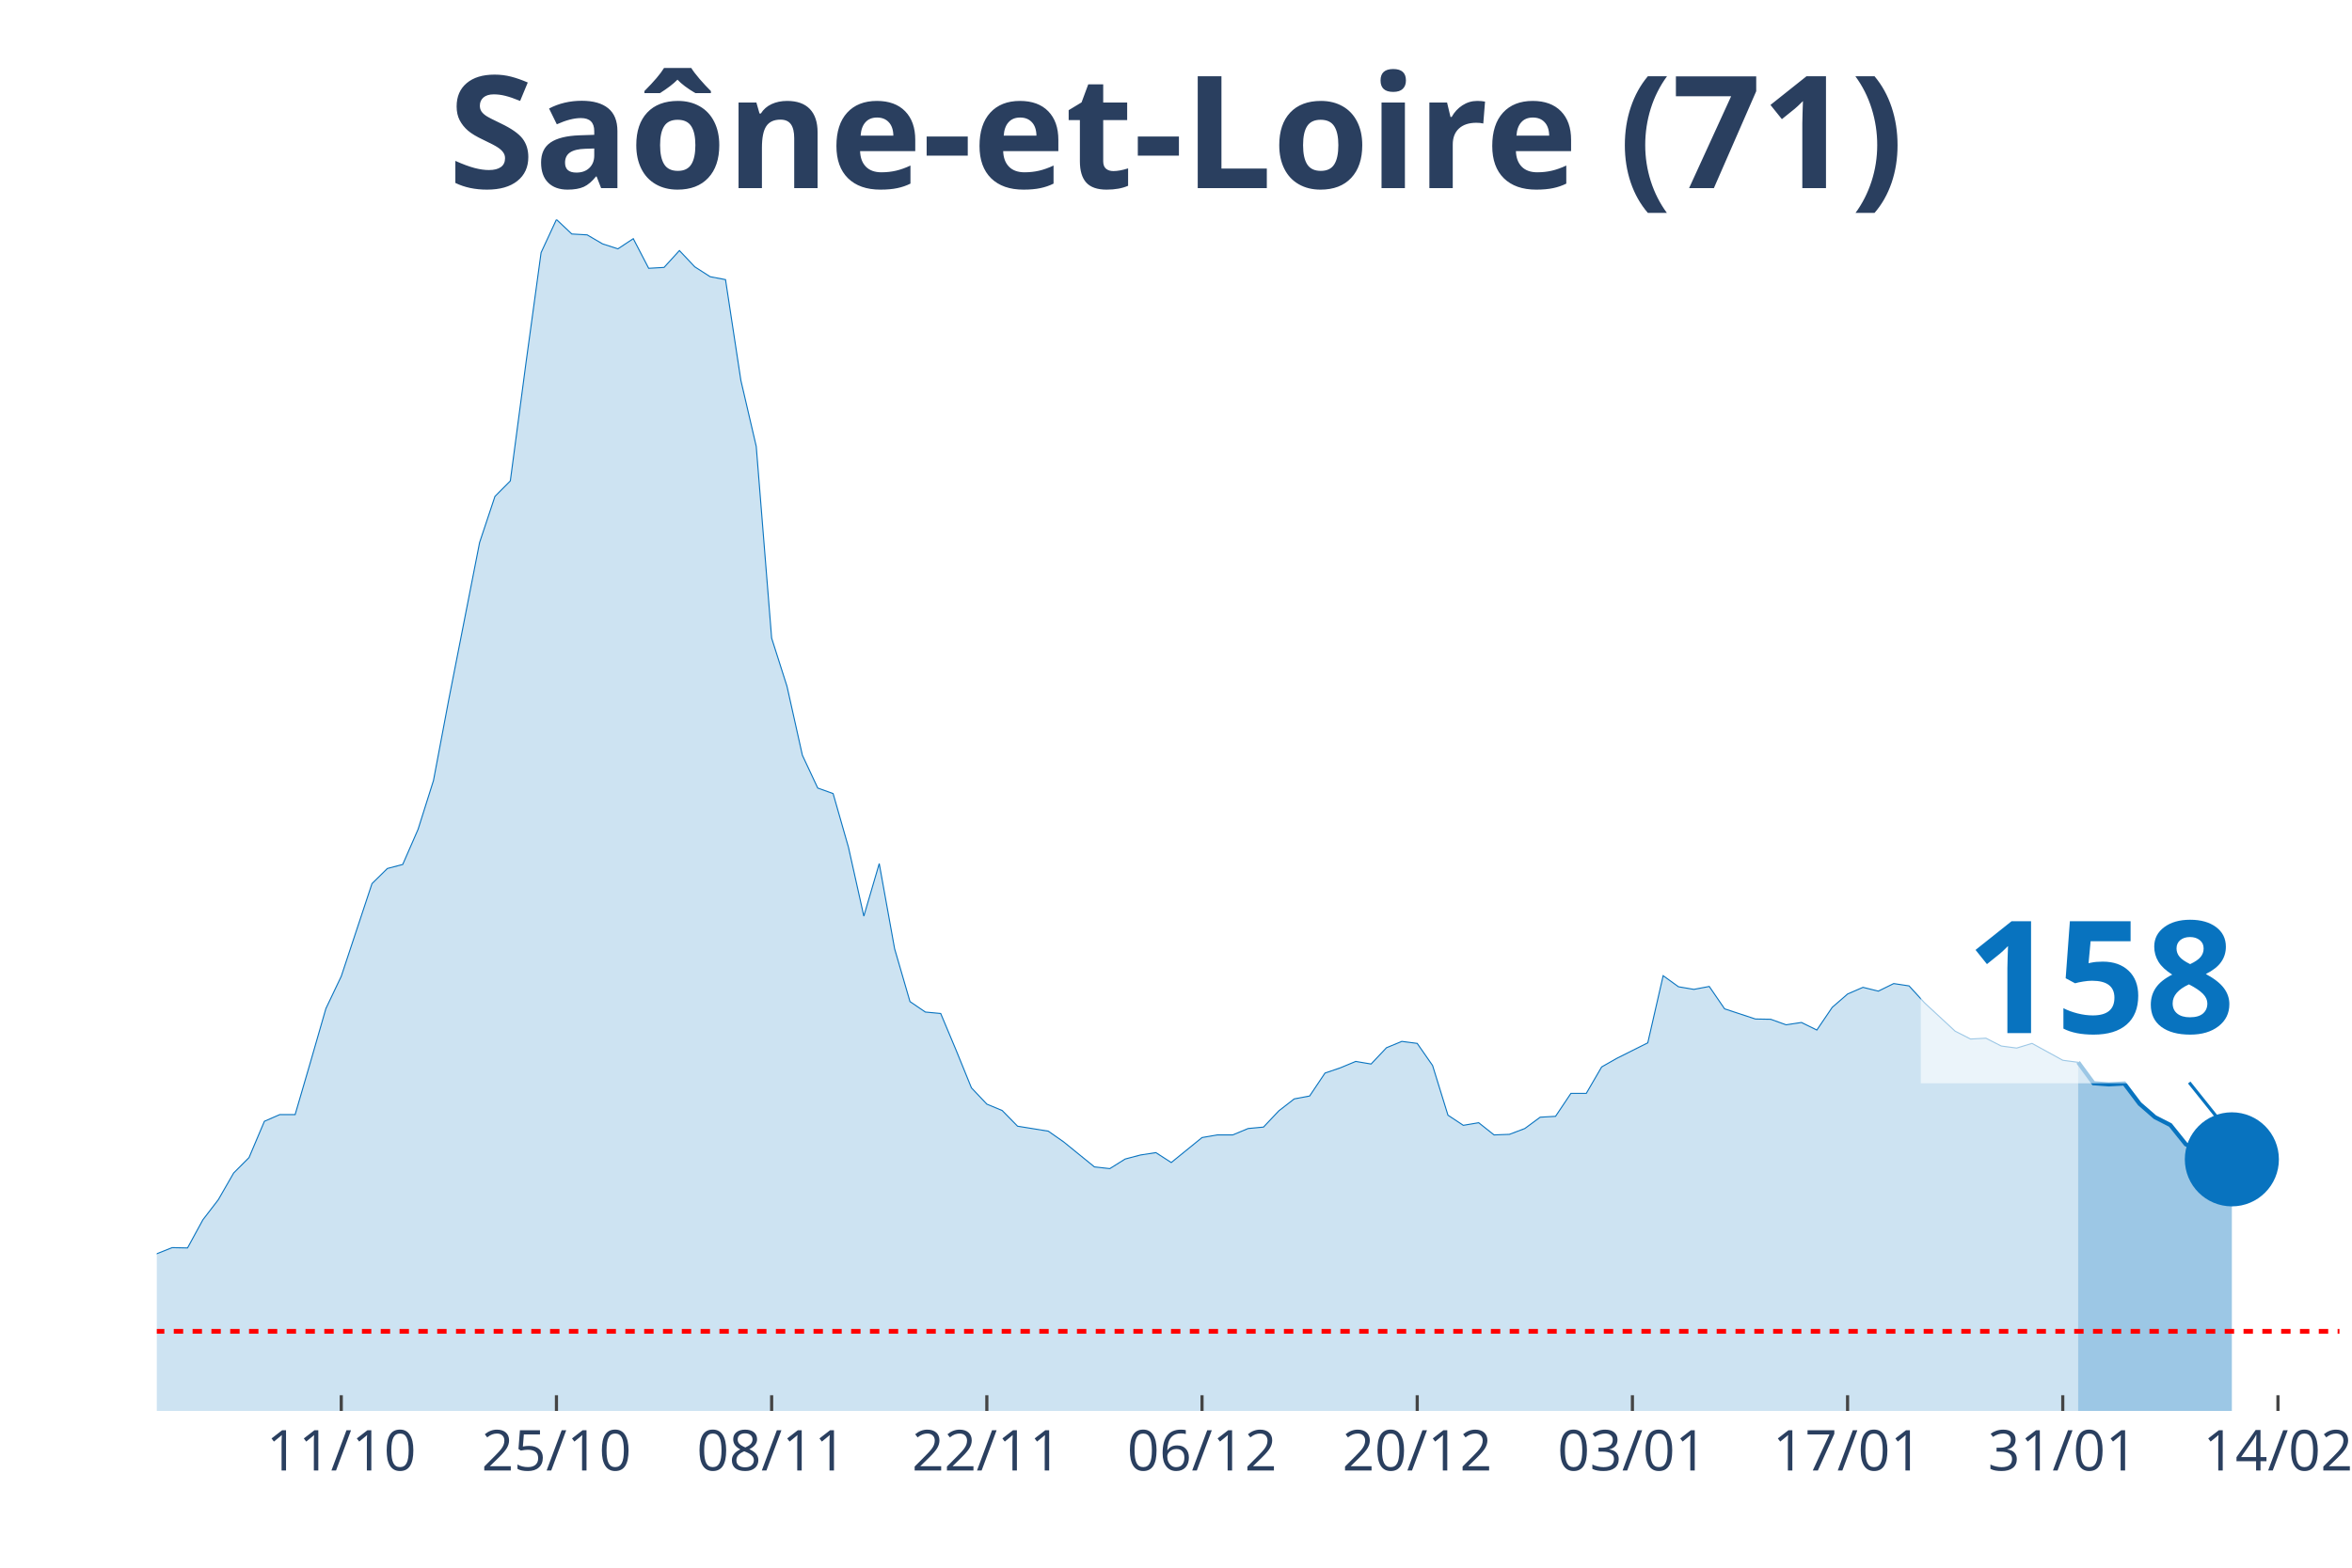
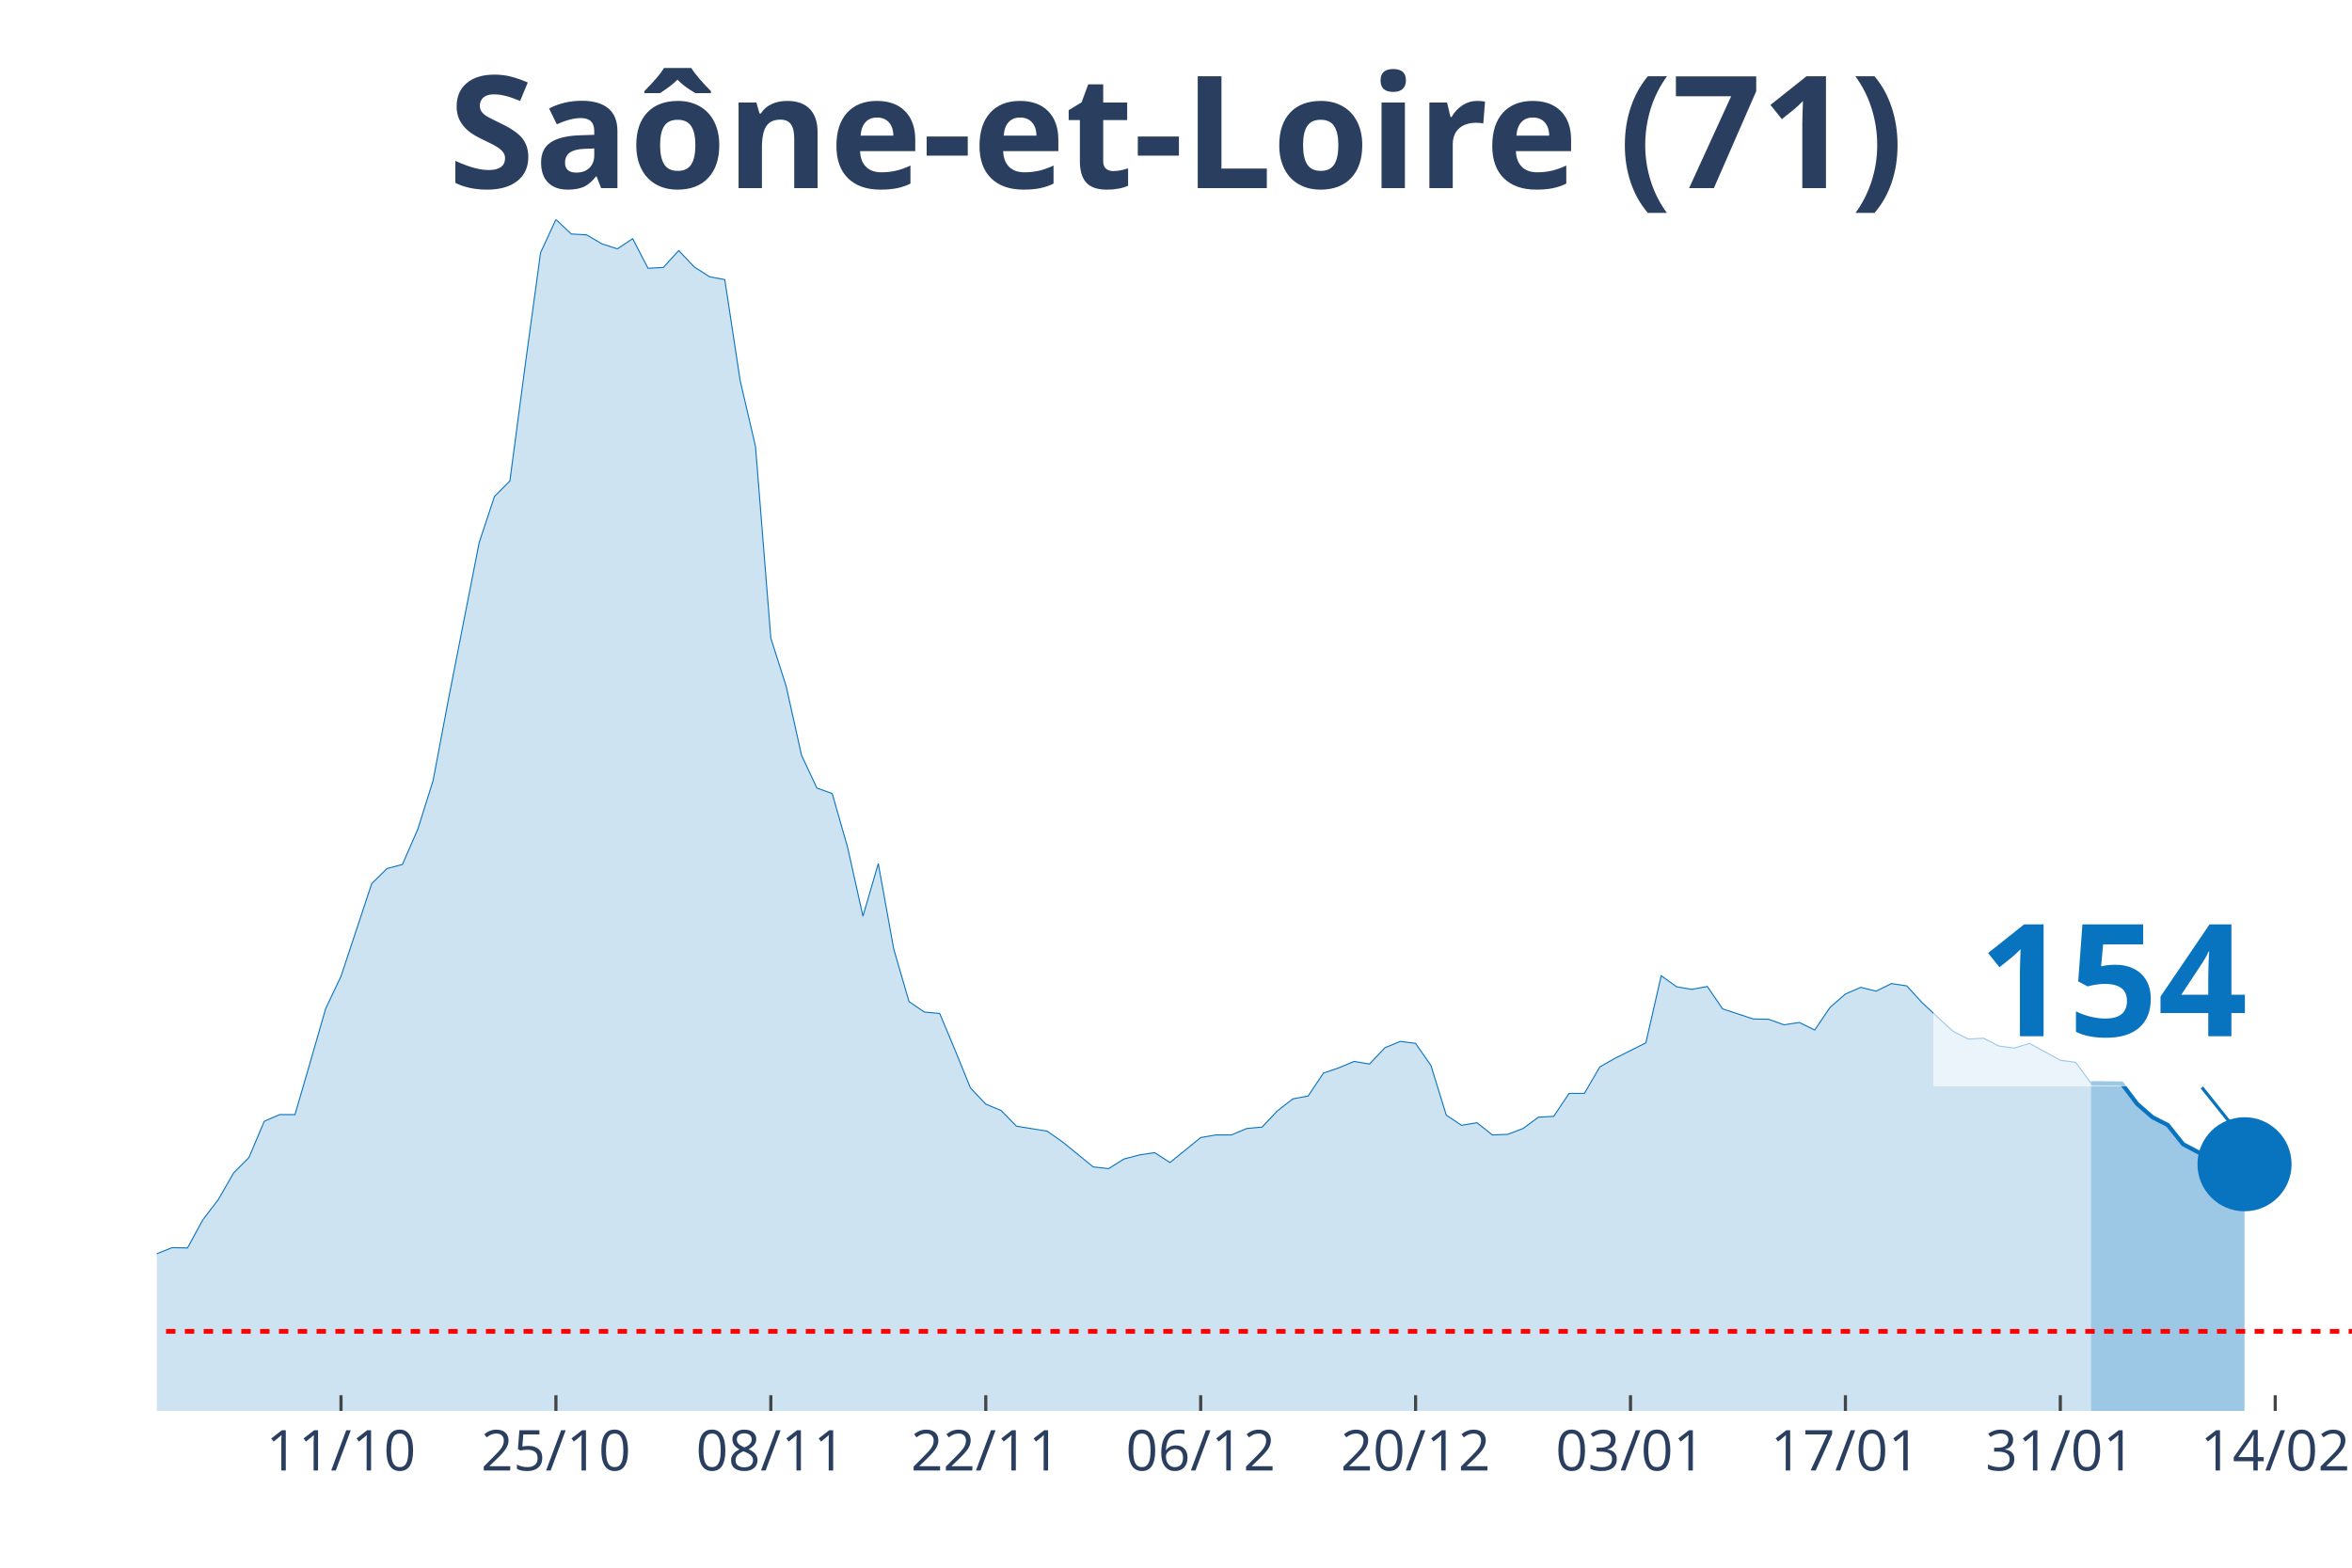
<svg xmlns="http://www.w3.org/2000/svg" class="main-svg" width="1125" height="750" style="" viewBox="0 0 750 500">
  <rect x="0" y="0" width="750" height="500" style="fill: rgb(0, 0, 0); fill-opacity: 0;" />
-   <defs id="defs-d290ac">
+   <defs id="defs-d9fe09">
    <g class="clips">
-       <clipPath id="clipd290acxyplot" class="plotclip">
-         <rect width="696" height="380" />
+       <clipPath id="clipd9fe09xyplot" class="plotclip">
+         <rect width="700" height="380" />
      </clipPath>
-       <clipPath class="axesclip" id="clipd290acx">
-         <rect x="50" y="0" width="696" height="500" />
+       <clipPath class="axesclip" id="clipd9fe09x">
+         <rect x="50" y="0" width="700" height="500" />
      </clipPath>
-       <clipPath class="axesclip" id="clipd290acy">
+       <clipPath class="axesclip" id="clipd9fe09y">
        <rect x="0" y="70" width="750" height="380" />
      </clipPath>
-       <clipPath class="axesclip" id="clipd290acxy">
-         <rect x="50" y="70" width="696" height="380" />
+       <clipPath class="axesclip" id="clipd9fe09xy">
+         <rect x="50" y="70" width="700" height="380" />
      </clipPath>
    </g>
    <g class="gradients" />
  </defs>
  <g class="bglayer">
-     <rect class="bg" x="50" y="70" width="696" height="380" style="fill: rgb(0, 0, 0); fill-opacity: 0; stroke-width: 0;" />
+     <rect class="bg" x="50" y="70" width="700" height="380" style="fill: rgb(0, 0, 0); fill-opacity: 0; stroke-width: 0;" />
  </g>
  <g class="layer-below">
    <g class="imagelayer" />
    <g class="shapelayer" />
  </g>
  <g class="cartesianlayer">
    <g class="subplot xy">
      <g class="layer-subplot">
        <g class="shapelayer" />
        <g class="imagelayer" />
      </g>
      <g class="gridlayer">
        <g class="x">
-           <path class="xgrid crisp" transform="translate(108.82,0)" d="M0,70v380" style="stroke: rgb(255, 255, 255); stroke-opacity: 1; stroke-width: 1px;" />
-           <path class="xgrid crisp" transform="translate(177.44,0)" d="M0,70v380" style="stroke: rgb(255, 255, 255); stroke-opacity: 1; stroke-width: 1px;" />
-           <path class="xgrid crisp" transform="translate(246.06,0)" d="M0,70v380" style="stroke: rgb(255, 255, 255); stroke-opacity: 1; stroke-width: 1px;" />
-           <path class="xgrid crisp" transform="translate(314.68,0)" d="M0,70v380" style="stroke: rgb(255, 255, 255); stroke-opacity: 1; stroke-width: 1px;" />
-           <path class="xgrid crisp" transform="translate(383.3,0)" d="M0,70v380" style="stroke: rgb(255, 255, 255); stroke-opacity: 1; stroke-width: 1px;" />
-           <path class="xgrid crisp" transform="translate(451.92,0)" d="M0,70v380" style="stroke: rgb(255, 255, 255); stroke-opacity: 1; stroke-width: 1px;" />
-           <path class="xgrid crisp" transform="translate(520.54,0)" d="M0,70v380" style="stroke: rgb(255, 255, 255); stroke-opacity: 1; stroke-width: 1px;" />
-           <path class="xgrid crisp" transform="translate(589.15,0)" d="M0,70v380" style="stroke: rgb(255, 255, 255); stroke-opacity: 1; stroke-width: 1px;" />
-           <path class="xgrid crisp" transform="translate(657.77,0)" d="M0,70v380" style="stroke: rgb(255, 255, 255); stroke-opacity: 1; stroke-width: 1px;" />
-           <path class="xgrid crisp" transform="translate(726.39,0)" d="M0,70v380" style="stroke: rgb(255, 255, 255); stroke-opacity: 1; stroke-width: 1px;" />
+           <path class="xgrid crisp" transform="translate(108.74,0)" d="M0,70v380" style="stroke: rgb(255, 255, 255); stroke-opacity: 1; stroke-width: 1px;" />
+           <path class="xgrid crisp" transform="translate(177.27,0)" d="M0,70v380" style="stroke: rgb(255, 255, 255); stroke-opacity: 1; stroke-width: 1px;" />
+           <path class="xgrid crisp" transform="translate(245.8,0)" d="M0,70v380" style="stroke: rgb(255, 255, 255); stroke-opacity: 1; stroke-width: 1px;" />
+           <path class="xgrid crisp" transform="translate(314.34,0)" d="M0,70v380" style="stroke: rgb(255, 255, 255); stroke-opacity: 1; stroke-width: 1px;" />
+           <path class="xgrid crisp" transform="translate(382.87,0)" d="M0,70v380" style="stroke: rgb(255, 255, 255); stroke-opacity: 1; stroke-width: 1px;" />
+           <path class="xgrid crisp" transform="translate(451.4,0)" d="M0,70v380" style="stroke: rgb(255, 255, 255); stroke-opacity: 1; stroke-width: 1px;" />
+           <path class="xgrid crisp" transform="translate(519.93,0)" d="M0,70v380" style="stroke: rgb(255, 255, 255); stroke-opacity: 1; stroke-width: 1px;" />
+           <path class="xgrid crisp" transform="translate(588.46,0)" d="M0,70v380" style="stroke: rgb(255, 255, 255); stroke-opacity: 1; stroke-width: 1px;" />
+           <path class="xgrid crisp" transform="translate(656.99,0)" d="M0,70v380" style="stroke: rgb(255, 255, 255); stroke-opacity: 1; stroke-width: 1px;" />
+           <path class="xgrid crisp" transform="translate(725.52,0)" d="M0,70v380" style="stroke: rgb(255, 255, 255); stroke-opacity: 1; stroke-width: 1px;" />
        </g>
        <g class="y" />
      </g>
      <g class="zerolinelayer" />
      <path class="xlines-below" />
      <path class="ylines-below" />
      <g class="overlines-below" />
      <g class="xaxislayer-below" />
      <g class="yaxislayer-below" />
      <g class="overaxes-below" />
-       <g class="plot" transform="translate(50, 70)" clip-path="url('#clipd290acxyplot')">
+       <g class="plot" transform="translate(50, 70)" clip-path="url('#clipd9fe09xyplot')">
        <g class="scatterlayer mlayer">
-           <g class="trace scatter trace2667b6" style="stroke-miterlimit: 2;">
+           <g class="trace scatter trace35fcc2" style="stroke-miterlimit: 2;">
            <g class="fills">
              <g>
-                 <path class="js-fill" d="M612.68,380L-666.59,380L-666.59,375L-593.07,379.07L-588.17,379.17L-490.14,379.54L-485.24,379.54L-318.59,378.7L-313.69,378.42L-245.07,376.85L-240.17,376.29L-225.46,374.72L-220.56,373.79L-210.76,372.31L-205.86,372.22L-151.94,367.31L-147.04,365.45L-137.24,360.73L-132.34,358.69L-127.44,358.6L-122.54,356.37L-107.83,355.07L-102.93,352.85L-93.13,353.5L-88.23,350.81L-78.42,348.4L-73.52,344.7L-63.72,346.92L-58.82,346.92L-53.92,347.75L-49.01,345.44L-39.21,347.29L-34.31,345.9L-24.51,344.7L-19.61,344.7L-14.7,344.97L-9.8,341.18L-4.9,336.91L0,329.87L4.9,327.92L9.8,328.02L14.7,319.03L19.61,312.64L24.51,304.11L29.41,299.2L34.31,287.62L39.21,285.49L44.11,285.49L49.01,268.71L53.92,251.67L58.82,241.38L68.62,211.82L73.52,207L78.42,205.71L83.32,194.49L88.23,178.93L93.13,152.98L102.93,103.04L107.83,88.31L112.73,83.39L117.63,46.42L122.54,10.56L127.44,0L132.34,4.63L137.24,4.91L142.14,7.78L147.04,9.36L151.94,6.12L156.85,15.57L161.75,15.29L166.65,9.91L171.55,15.1L176.45,18.25L181.35,19.18L186.25,51.33L191.15,72.37L196.06,133.52L200.96,148.91L205.86,170.87L210.76,181.34L215.66,183.1L220.56,200.24L225.46,222.2L230.37,205.43L235.27,232.58L240.17,249.44L245.07,252.78L249.97,253.24L254.87,264.92L259.77,276.96L264.68,282.15L269.58,284.19L274.48,289.19L284.28,290.77L289.18,294.2L298.99,302.17L303.89,302.72L308.79,299.66L313.69,298.37L318.59,297.62L323.49,300.78L333.3,292.81L338.2,291.97L343.1,291.97L348,289.93L352.9,289.47L357.8,284.28L362.7,280.48L367.61,279.56L372.51,272.24L377.41,270.57L382.31,268.53L387.21,269.36L392.11,264.17L397.01,262.14L401.92,262.78L406.82,269.83L411.72,285.67L416.62,288.91L421.52,288.08L426.42,291.97L431.32,291.79L436.23,289.93L441.13,286.32L446.03,286.04L450.93,278.72L455.83,278.72L460.73,270.29L465.63,267.51L475.44,262.6L480.34,241.19L485.24,244.72L490.14,245.55L495.04,244.62L499.94,251.76L509.75,255L514.65,255.09L519.55,256.85L524.45,256.11L529.35,258.52L534.25,251.29L539.15,247.03L544.06,244.9L548.96,246.11L553.86,243.7L558.76,244.44L563.66,249.81L573.46,258.89L578.37,261.39L583.27,261.12L588.17,263.62L593.07,264.27L597.97,262.78L607.77,268.16L612.68,268.81" style="fill: rgb(8, 115, 191); fill-opacity: 0.2; stroke-width: 0;" />
+                 <path class="js-fill" d="M616.78,380L-665.73,380L-665.73,375L-592.31,379.07L-587.41,379.17L-489.51,379.54L-484.62,379.54L-318.18,378.7L-313.29,378.42L-244.76,376.85L-239.86,376.29L-225.17,374.72L-220.28,373.79L-210.49,372.31L-205.59,372.22L-151.75,367.31L-146.85,365.45L-137.06,360.73L-132.17,358.69L-127.27,358.6L-122.38,356.37L-107.69,355.07L-102.8,352.85L-93.01,353.5L-88.11,350.81L-78.32,348.4L-73.43,344.7L-63.64,346.92L-58.74,346.92L-53.85,347.75L-48.95,345.44L-39.16,347.29L-34.27,345.9L-24.48,344.7L-19.58,344.7L-14.69,344.97L-9.79,341.18L-4.9,336.91L0,329.87L4.9,327.92L9.79,328.02L14.69,319.03L19.58,312.64L24.48,304.11L29.37,299.2L34.27,287.62L39.16,285.49L44.06,285.49L48.95,268.71L53.85,251.67L58.74,241.38L68.53,211.82L73.43,207L78.32,205.71L83.22,194.49L88.11,178.93L93.01,152.98L102.8,103.04L107.69,88.31L112.59,83.39L117.48,46.42L122.38,10.56L127.27,0L132.17,4.63L137.06,4.91L141.96,7.78L146.85,9.36L151.75,6.12L156.64,15.57L161.54,15.29L166.43,9.91L171.33,15.1L176.22,18.25L181.12,19.18L186.01,51.33L190.91,72.37L195.8,133.52L200.7,148.91L205.59,170.87L210.49,181.34L215.38,183.1L220.28,200.24L225.17,222.2L230.07,205.43L234.97,232.58L239.86,249.44L244.76,252.78L249.65,253.24L254.55,264.92L259.44,276.96L264.34,282.15L269.23,284.19L274.13,289.19L283.92,290.77L288.81,294.2L298.6,302.17L303.5,302.72L308.39,299.66L313.29,298.37L318.18,297.62L323.08,300.78L332.87,292.81L337.76,291.97L342.66,291.97L347.55,289.93L352.45,289.47L357.34,284.28L362.24,280.48L367.13,279.56L372.03,272.24L376.92,270.57L381.82,268.53L386.71,269.36L391.61,264.17L396.5,262.14L401.4,262.78L406.29,269.83L411.19,285.67L416.08,288.91L420.98,288.08L425.87,291.97L430.77,291.79L435.66,289.93L440.56,286.32L445.45,286.04L450.35,278.72L455.24,278.72L460.14,270.29L465.03,267.51L474.83,262.6L479.72,241.19L484.62,244.72L489.51,245.55L494.41,244.62L499.3,251.76L509.09,255L513.99,255.09L518.88,256.85L523.78,256.11L528.67,258.52L533.57,251.29L538.46,247.03L543.36,244.9L548.25,246.11L553.15,243.7L558.04,244.44L562.94,249.81L572.73,258.89L577.62,261.39L582.52,261.12L587.41,263.62L592.31,264.27L597.2,262.78L606.99,268.16L611.89,268.81L616.78,275.48" style="fill: rgb(8, 115, 191); fill-opacity: 0.2; stroke-width: 0;" />
              </g>
            </g>
            <g class="errorbars" />
            <g class="lines">
-               <path class="js-line" d="M-666.59,375L-593.07,379.07L-588.17,379.17L-490.14,379.54L-485.24,379.54L-318.59,378.7L-313.69,378.42L-245.07,376.85L-240.17,376.29L-225.46,374.72L-220.56,373.79L-210.76,372.31L-205.86,372.22L-151.94,367.31L-147.04,365.45L-137.24,360.73L-132.34,358.69L-127.44,358.6L-122.54,356.37L-107.83,355.07L-102.93,352.85L-93.13,353.5L-88.23,350.81L-78.42,348.4L-73.52,344.7L-63.72,346.92L-58.82,346.92L-53.92,347.75L-49.01,345.44L-39.21,347.29L-34.31,345.9L-24.51,344.7L-19.61,344.7L-14.7,344.97L-9.8,341.18L-4.9,336.91L0,329.87L4.9,327.92L9.8,328.02L14.7,319.03L19.61,312.64L24.51,304.11L29.41,299.2L34.31,287.62L39.21,285.49L44.11,285.49L49.01,268.71L53.92,251.67L58.82,241.38L68.62,211.82L73.52,207L78.42,205.71L83.32,194.49L88.23,178.93L93.13,152.98L102.93,103.04L107.83,88.31L112.73,83.39L117.63,46.42L122.54,10.56L127.44,0L132.34,4.63L137.24,4.91L142.14,7.78L147.04,9.36L151.94,6.12L156.85,15.57L161.75,15.29L166.65,9.91L171.55,15.1L176.45,18.25L181.35,19.18L186.25,51.33L191.15,72.37L196.06,133.52L200.96,148.91L205.86,170.87L210.76,181.34L215.66,183.1L220.56,200.24L225.46,222.2L230.37,205.43L235.27,232.58L240.17,249.44L245.07,252.78L249.97,253.24L254.87,264.92L259.77,276.96L264.68,282.15L269.58,284.19L274.48,289.19L284.28,290.77L289.18,294.2L298.99,302.17L303.89,302.72L308.79,299.66L313.69,298.37L318.59,297.62L323.49,300.78L333.3,292.81L338.2,291.97L343.1,291.97L348,289.93L352.9,289.47L357.8,284.28L362.7,280.48L367.61,279.56L372.51,272.24L377.41,270.57L382.31,268.53L387.21,269.36L392.11,264.17L397.01,262.14L401.92,262.78L406.82,269.83L411.72,285.67L416.62,288.91L421.52,288.08L426.42,291.97L431.32,291.79L436.23,289.93L441.13,286.32L446.03,286.04L450.93,278.72L455.83,278.72L460.73,270.29L465.63,267.51L475.44,262.6L480.34,241.19L485.24,244.72L490.14,245.55L495.04,244.62L499.94,251.76L509.75,255L514.65,255.09L519.55,256.85L524.45,256.11L529.35,258.52L534.25,251.29L539.15,247.03L544.06,244.9L548.96,246.11L553.86,243.7L558.76,244.44L563.66,249.81L573.46,258.89L578.37,261.39L583.27,261.12L588.17,263.62L593.07,264.27L597.97,262.78L607.77,268.16L612.68,268.81" style="vector-effect: non-scaling-stroke; fill: none; stroke: rgb(8, 115, 191); stroke-opacity: 1; stroke-width: 0.5px; opacity: 1;" />
+               <path class="js-line" d="M-665.73,375L-592.31,379.07L-587.41,379.17L-489.51,379.54L-484.62,379.54L-318.18,378.7L-313.29,378.42L-244.76,376.85L-239.86,376.29L-225.17,374.72L-220.28,373.79L-210.49,372.31L-205.59,372.22L-151.75,367.31L-146.85,365.45L-137.06,360.73L-132.17,358.69L-127.27,358.6L-122.38,356.37L-107.69,355.07L-102.8,352.85L-93.01,353.5L-88.11,350.81L-78.32,348.4L-73.43,344.7L-63.64,346.92L-58.74,346.92L-53.85,347.75L-48.95,345.44L-39.16,347.29L-34.27,345.9L-24.48,344.7L-19.58,344.7L-14.69,344.97L-9.79,341.18L-4.9,336.91L0,329.87L4.9,327.92L9.79,328.02L14.69,319.03L19.58,312.64L24.48,304.11L29.37,299.2L34.27,287.62L39.16,285.49L44.06,285.49L48.95,268.71L53.85,251.67L58.74,241.38L68.53,211.82L73.43,207L78.32,205.71L83.22,194.49L88.11,178.93L93.01,152.98L102.8,103.04L107.69,88.31L112.59,83.39L117.48,46.42L122.38,10.56L127.27,0L132.17,4.63L137.06,4.91L141.96,7.78L146.85,9.36L151.75,6.12L156.64,15.57L161.54,15.29L166.43,9.91L171.33,15.1L176.22,18.25L181.12,19.18L186.01,51.33L190.91,72.37L195.8,133.52L200.7,148.91L205.59,170.87L210.49,181.34L215.38,183.1L220.28,200.24L225.17,222.2L230.07,205.43L234.97,232.58L239.86,249.44L244.76,252.78L249.65,253.24L254.55,264.92L259.44,276.96L264.34,282.15L269.23,284.19L274.13,289.19L283.92,290.77L288.81,294.2L298.6,302.17L303.5,302.72L308.39,299.66L313.29,298.37L318.18,297.62L323.08,300.78L332.87,292.81L337.76,291.97L342.66,291.97L347.55,289.93L352.45,289.47L357.34,284.28L362.24,280.48L367.13,279.56L372.03,272.24L376.92,270.57L381.82,268.53L386.71,269.36L391.61,264.17L396.5,262.14L401.4,262.78L406.29,269.83L411.19,285.67L416.08,288.91L420.98,288.08L425.87,291.97L430.77,291.79L435.66,289.93L440.56,286.32L445.45,286.04L450.35,278.72L455.24,278.72L460.14,270.29L465.03,267.51L474.83,262.6L479.72,241.19L484.62,244.72L489.51,245.55L494.41,244.62L499.3,251.76L509.09,255L513.99,255.09L518.88,256.85L523.78,256.11L528.67,258.52L533.57,251.29L538.46,247.03L543.36,244.9L548.25,246.11L553.15,243.7L558.04,244.44L562.94,249.81L572.73,258.89L577.62,261.39L582.52,261.12L587.41,263.62L592.31,264.27L597.2,262.78L606.99,268.16L611.89,268.81L616.78,275.48" style="vector-effect: non-scaling-stroke; fill: none; stroke: rgb(8, 115, 191); stroke-opacity: 1; stroke-width: 0.5px; opacity: 1;" />
            </g>
            <g class="points" />
            <g class="text" />
          </g>
-           <g class="trace scatter trace5679fa" style="stroke-miterlimit: 2;">
+           <g class="trace scatter traceedecdc" style="stroke-miterlimit: 2;">
            <g class="fills">
              <g>
-                 <path class="js-fill" d="M661.69,380L612.68,380L612.68,268.81L617.58,275.48L622.48,275.85L627.38,275.57L632.28,282.06L637.18,286.32L642.08,288.82L646.99,294.94L651.89,297.53L656.79,299.85L661.69,299.76" style="fill: rgb(8, 115, 191); fill-opacity: 0.4; stroke-width: 0;" />
+                 <path class="js-fill" d="M665.73,380L616.78,380L616.78,275.48L626.57,275.57L631.47,282.06L636.36,286.32L641.26,288.82L646.15,294.94L651.05,297.53L655.94,299.66L660.84,299.57L665.73,301.33" style="fill: rgb(8, 115, 191); fill-opacity: 0.4; stroke-width: 0;" />
              </g>
            </g>
            <g class="errorbars" />
            <g class="lines">
-               <path class="js-line" d="M612.68,268.81L617.58,275.48L622.48,275.85L627.38,275.57L632.28,282.06L637.18,286.32L642.08,288.82L646.99,294.94L651.89,297.53L656.79,299.85L661.69,299.76" style="vector-effect: non-scaling-stroke; fill: none; stroke: rgb(8, 115, 191); stroke-opacity: 1; stroke-width: 2px; opacity: 1;" />
+               <path class="js-line" d="M616.78,275.48L626.57,275.57L631.47,282.06L636.36,286.32L641.26,288.82L646.15,294.94L651.05,297.53L655.94,299.66L660.84,299.57L665.73,301.33" style="vector-effect: non-scaling-stroke; fill: none; stroke: rgb(8, 115, 191); stroke-opacity: 1; stroke-width: 2px; opacity: 1;" />
            </g>
            <g class="points" />
            <g class="text" />
          </g>
-           <g class="trace scatter trace8fa676" style="stroke-miterlimit: 2; opacity: 1;">
+           <g class="trace scatter trace4a0bce" style="stroke-miterlimit: 2; opacity: 1;">
            <g class="fills" />
            <g class="errorbars" />
            <g class="lines" />
            <g class="points">
-               <path class="point" transform="translate(661.69,299.76)" d="M15,0A15,15 0 1,1 0,-15A15,15 0 0,1 15,0Z" style="opacity: 1; stroke-width: 0px; fill: rgb(8, 115, 191); fill-opacity: 1;" />
+               <path class="point" transform="translate(665.73,301.33)" d="M15,0A15,15 0 1,1 0,-15A15,15 0 0,1 15,0Z" style="opacity: 1; stroke-width: 0px; fill: rgb(8, 115, 191); fill-opacity: 1;" />
            </g>
            <g class="text" />
          </g>
        </g>
      </g>
      <g class="overplot" />
      <path class="xlines-above crisp" style="fill: none; stroke-width: 1px; stroke: rgb(0, 0, 0); stroke-opacity: 0;" d="" />
      <path class="ylines-above crisp" style="fill: none;" d="M0,0" />
      <g class="overlines-above" />
      <g class="xaxislayer-above">
-         <path class="xtick ticks crisp" d="M0,450v-5" transform="translate(108.82,0)" style="stroke: rgb(68, 68, 68); stroke-opacity: 1; stroke-width: 1px;" />
-         <path class="xtick ticks crisp" d="M0,450v-5" transform="translate(177.44,0)" style="stroke: rgb(68, 68, 68); stroke-opacity: 1; stroke-width: 1px;" />
-         <path class="xtick ticks crisp" d="M0,450v-5" transform="translate(246.06,0)" style="stroke: rgb(68, 68, 68); stroke-opacity: 1; stroke-width: 1px;" />
-         <path class="xtick ticks crisp" d="M0,450v-5" transform="translate(314.68,0)" style="stroke: rgb(68, 68, 68); stroke-opacity: 1; stroke-width: 1px;" />
-         <path class="xtick ticks crisp" d="M0,450v-5" transform="translate(383.3,0)" style="stroke: rgb(68, 68, 68); stroke-opacity: 1; stroke-width: 1px;" />
-         <path class="xtick ticks crisp" d="M0,450v-5" transform="translate(451.92,0)" style="stroke: rgb(68, 68, 68); stroke-opacity: 1; stroke-width: 1px;" />
-         <path class="xtick ticks crisp" d="M0,450v-5" transform="translate(520.54,0)" style="stroke: rgb(68, 68, 68); stroke-opacity: 1; stroke-width: 1px;" />
-         <path class="xtick ticks crisp" d="M0,450v-5" transform="translate(589.15,0)" style="stroke: rgb(68, 68, 68); stroke-opacity: 1; stroke-width: 1px;" />
-         <path class="xtick ticks crisp" d="M0,450v-5" transform="translate(657.77,0)" style="stroke: rgb(68, 68, 68); stroke-opacity: 1; stroke-width: 1px;" />
-         <path class="xtick ticks crisp" d="M0,450v-5" transform="translate(726.39,0)" style="stroke: rgb(68, 68, 68); stroke-opacity: 1; stroke-width: 1px;" />
+         <path class="xtick ticks crisp" d="M0,450v-5" transform="translate(108.74,0)" style="stroke: rgb(68, 68, 68); stroke-opacity: 1; stroke-width: 1px;" />
+         <path class="xtick ticks crisp" d="M0,450v-5" transform="translate(177.27,0)" style="stroke: rgb(68, 68, 68); stroke-opacity: 1; stroke-width: 1px;" />
+         <path class="xtick ticks crisp" d="M0,450v-5" transform="translate(245.8,0)" style="stroke: rgb(68, 68, 68); stroke-opacity: 1; stroke-width: 1px;" />
+         <path class="xtick ticks crisp" d="M0,450v-5" transform="translate(314.34,0)" style="stroke: rgb(68, 68, 68); stroke-opacity: 1; stroke-width: 1px;" />
+         <path class="xtick ticks crisp" d="M0,450v-5" transform="translate(382.87,0)" style="stroke: rgb(68, 68, 68); stroke-opacity: 1; stroke-width: 1px;" />
+         <path class="xtick ticks crisp" d="M0,450v-5" transform="translate(451.4,0)" style="stroke: rgb(68, 68, 68); stroke-opacity: 1; stroke-width: 1px;" />
+         <path class="xtick ticks crisp" d="M0,450v-5" transform="translate(519.93,0)" style="stroke: rgb(68, 68, 68); stroke-opacity: 1; stroke-width: 1px;" />
+         <path class="xtick ticks crisp" d="M0,450v-5" transform="translate(588.46,0)" style="stroke: rgb(68, 68, 68); stroke-opacity: 1; stroke-width: 1px;" />
+         <path class="xtick ticks crisp" d="M0,450v-5" transform="translate(656.99,0)" style="stroke: rgb(68, 68, 68); stroke-opacity: 1; stroke-width: 1px;" />
+         <path class="xtick ticks crisp" d="M0,450v-5" transform="translate(725.52,0)" style="stroke: rgb(68, 68, 68); stroke-opacity: 1; stroke-width: 1px;" />
        <g class="xtick">
-           <text text-anchor="middle" x="0" y="469" transform="translate(108.82,0)" style="font-family: 'Open Sans', verdana, arial, sans-serif; font-size: 18px; fill: rgb(42, 63, 95); fill-opacity: 1; white-space: pre;">11/10</text>
+           <text text-anchor="middle" x="0" y="469" transform="translate(108.74,0)" style="font-family: 'Open Sans', verdana, arial, sans-serif; font-size: 18px; fill: rgb(42, 63, 95); fill-opacity: 1; white-space: pre;">11/10</text>
        </g>
        <g class="xtick">
-           <text text-anchor="middle" x="0" y="469" transform="translate(177.44,0)" style="font-family: 'Open Sans', verdana, arial, sans-serif; font-size: 18px; fill: rgb(42, 63, 95); fill-opacity: 1; white-space: pre;">25/10</text>
+           <text text-anchor="middle" x="0" y="469" transform="translate(177.27,0)" style="font-family: 'Open Sans', verdana, arial, sans-serif; font-size: 18px; fill: rgb(42, 63, 95); fill-opacity: 1; white-space: pre;">25/10</text>
        </g>
        <g class="xtick">
-           <text text-anchor="middle" x="0" y="469" transform="translate(246.06,0)" style="font-family: 'Open Sans', verdana, arial, sans-serif; font-size: 18px; fill: rgb(42, 63, 95); fill-opacity: 1; white-space: pre;">08/11</text>
+           <text text-anchor="middle" x="0" y="469" transform="translate(245.8,0)" style="font-family: 'Open Sans', verdana, arial, sans-serif; font-size: 18px; fill: rgb(42, 63, 95); fill-opacity: 1; white-space: pre;">08/11</text>
        </g>
        <g class="xtick">
-           <text text-anchor="middle" x="0" y="469" transform="translate(314.68,0)" style="font-family: 'Open Sans', verdana, arial, sans-serif; font-size: 18px; fill: rgb(42, 63, 95); fill-opacity: 1; white-space: pre;">22/11</text>
+           <text text-anchor="middle" x="0" y="469" transform="translate(314.34,0)" style="font-family: 'Open Sans', verdana, arial, sans-serif; font-size: 18px; fill: rgb(42, 63, 95); fill-opacity: 1; white-space: pre;">22/11</text>
        </g>
        <g class="xtick">
-           <text text-anchor="middle" x="0" y="469" transform="translate(383.3,0)" style="font-family: 'Open Sans', verdana, arial, sans-serif; font-size: 18px; fill: rgb(42, 63, 95); fill-opacity: 1; white-space: pre;">06/12</text>
+           <text text-anchor="middle" x="0" y="469" transform="translate(382.87,0)" style="font-family: 'Open Sans', verdana, arial, sans-serif; font-size: 18px; fill: rgb(42, 63, 95); fill-opacity: 1; white-space: pre;">06/12</text>
        </g>
        <g class="xtick">
-           <text text-anchor="middle" x="0" y="469" transform="translate(451.92,0)" style="font-family: 'Open Sans', verdana, arial, sans-serif; font-size: 18px; fill: rgb(42, 63, 95); fill-opacity: 1; white-space: pre;">20/12</text>
+           <text text-anchor="middle" x="0" y="469" transform="translate(451.4,0)" style="font-family: 'Open Sans', verdana, arial, sans-serif; font-size: 18px; fill: rgb(42, 63, 95); fill-opacity: 1; white-space: pre;">20/12</text>
        </g>
        <g class="xtick">
-           <text text-anchor="middle" x="0" y="469" transform="translate(520.54,0)" style="font-family: 'Open Sans', verdana, arial, sans-serif; font-size: 18px; fill: rgb(42, 63, 95); fill-opacity: 1; white-space: pre;">03/01</text>
+           <text text-anchor="middle" x="0" y="469" transform="translate(519.93,0)" style="font-family: 'Open Sans', verdana, arial, sans-serif; font-size: 18px; fill: rgb(42, 63, 95); fill-opacity: 1; white-space: pre;">03/01</text>
        </g>
        <g class="xtick">
-           <text text-anchor="middle" x="0" y="469" transform="translate(589.15,0)" style="font-family: 'Open Sans', verdana, arial, sans-serif; font-size: 18px; fill: rgb(42, 63, 95); fill-opacity: 1; white-space: pre;">17/01</text>
+           <text text-anchor="middle" x="0" y="469" transform="translate(588.46,0)" style="font-family: 'Open Sans', verdana, arial, sans-serif; font-size: 18px; fill: rgb(42, 63, 95); fill-opacity: 1; white-space: pre;">17/01</text>
        </g>
        <g class="xtick">
-           <text text-anchor="middle" x="0" y="469" transform="translate(657.77,0)" style="font-family: 'Open Sans', verdana, arial, sans-serif; font-size: 18px; fill: rgb(42, 63, 95); fill-opacity: 1; white-space: pre;">31/01</text>
+           <text text-anchor="middle" x="0" y="469" transform="translate(656.99,0)" style="font-family: 'Open Sans', verdana, arial, sans-serif; font-size: 18px; fill: rgb(42, 63, 95); fill-opacity: 1; white-space: pre;">31/01</text>
        </g>
        <g class="xtick">
-           <text text-anchor="middle" x="0" y="469" transform="translate(726.39,0)" style="font-family: 'Open Sans', verdana, arial, sans-serif; font-size: 18px; fill: rgb(42, 63, 95); fill-opacity: 1; white-space: pre;">14/02</text>
+           <text text-anchor="middle" x="0" y="469" transform="translate(725.52,0)" style="font-family: 'Open Sans', verdana, arial, sans-serif; font-size: 18px; fill: rgb(42, 63, 95); fill-opacity: 1; white-space: pre;">14/02</text>
        </g>
      </g>
      <g class="yaxislayer-above" />
      <g class="overaxes-above" />
    </g>
  </g>
  <g class="polarlayer" />
  <g class="ternarylayer" />
  <g class="geolayer" />
  <g class="funnelarealayer" />
  <g class="pielayer" />
  <g class="treemaplayer" />
  <g class="sunburstlayer" />
  <g class="glimages" />
-   <defs id="topdefs-d290ac">
+   <defs id="topdefs-d9fe09">
    <g class="clips" />
  </defs>
  <g class="layer-above">
    <g class="imagelayer" />
    <g class="shapelayer">
-       <path data-index="0" fill-rule="evenodd" d="M-2704.59,424.62L878.34,424.62" clip-path="url('#clipd290acxy')" style="opacity: 1; stroke: rgb(255, 0, 0); stroke-opacity: 1; fill: rgb(0, 0, 0); fill-opacity: 0; stroke-dasharray: 3px, 3px; stroke-width: 1.5px;" />
+       <path data-index="0" fill-rule="evenodd" d="M-2701.05,424.62L877.27,424.62" clip-path="url('#clipd9fe09xy')" style="opacity: 1; stroke: rgb(255, 0, 0); stroke-opacity: 1; fill: rgb(0, 0, 0); fill-opacity: 0; stroke-dasharray: 3px, 3px; stroke-width: 1.5px;" />
    </g>
  </g>
  <g class="infolayer">
    <g class="g-gtitle">
      <text class="gtitle" x="375" y="25" text-anchor="middle" dy="0.7em" style="font-family: 'Open Sans', verdana, arial, sans-serif; font-size: 50px; fill: rgb(42, 63, 95); opacity: 1; font-weight: normal; white-space: pre;">
        <tspan style="font-weight:bold">Saône-et-Loire (71)</tspan>
      </text>
    </g>
    <g class="g-xtitle" />
    <g class="annotation" data-index="0" style="opacity: 1;">
-       <g class="annotation-text-g" transform="rotate(0,669.69,309.76)">
-         <g class="cursor-pointer" transform="translate(612, 274)">
+       <g class="annotation-text-g" transform="rotate(0,673.73,311.33)">
+         <g class="cursor-pointer" transform="translate(616, 275)">
          <rect class="bg" x="0.5" y="0.5" width="115" height="71" style="stroke-width: 1px; stroke: rgb(0, 0, 0); stroke-opacity: 0; fill: rgb(255, 255, 255); fill-opacity: 0.6;" />
          <text class="annotation-text" text-anchor="middle" x="57.812" y="55.5" style="font-family: 'Open Sans', verdana, arial, sans-serif; font-size: 50px; fill: rgb(8, 115, 191); fill-opacity: 1; white-space: pre;">
-             <tspan style="font-weight:bold">158 </tspan>
+             <tspan style="font-weight:bold">154 </tspan>
          </text>
        </g>
      </g>
      <g class="annotation-arrow-g" style="opacity: 1;">
-         <path d="M698.09,345.26L709.69,359.76" style="stroke-width: 1px; stroke: rgb(8, 115, 191); stroke-opacity: 1; stroke-dasharray: 0px, 0px, 18.569px, 18.569px;" />
+         <path d="M702.13,346.83L713.73,361.33" style="stroke-width: 1px; stroke: rgb(8, 115, 191); stroke-opacity: 1; stroke-dasharray: 0px, 0px, 18.569px, 18.569px;" />
      </g>
    </g>
  </g>
</svg>
